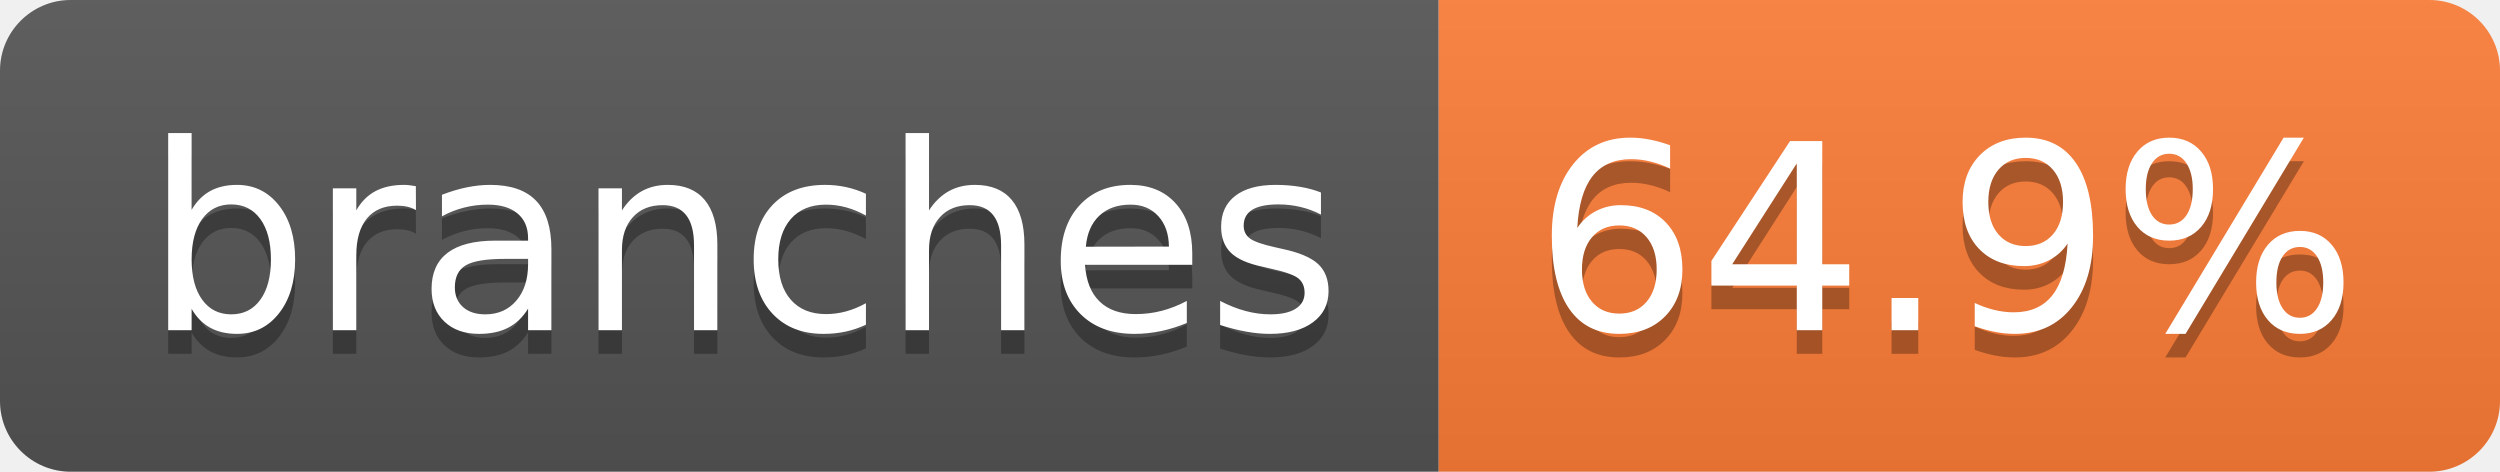
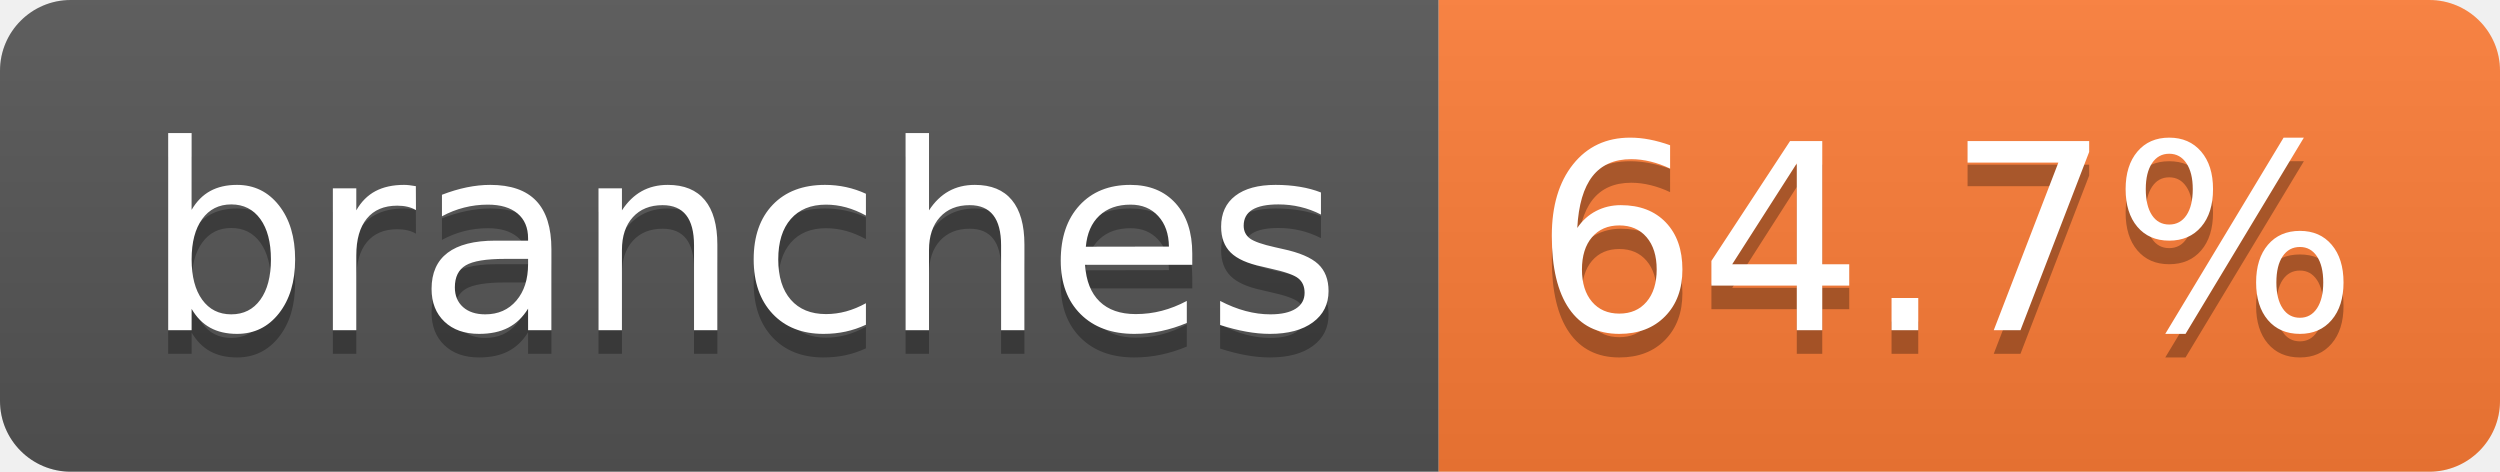
- <svg xmlns="http://www.w3.org/2000/svg" width="106" height="20" role="img" aria-label="branches: 64.9%">
+ <svg xmlns="http://www.w3.org/2000/svg" width="106" height="20" role="img" aria-label="branches: 64.7%">
  <linearGradient id="s" x2="0" y2="100%">
    <stop offset="0" stop-color="#bbb" stop-opacity=".1" />
    <stop offset="1" stop-opacity=".1" />
  </linearGradient>
  <clipPath id="r">
    <rect width="106" height="20" rx="3" fill="#fff" />
  </clipPath>
  <g clip-path="url(#r)">
    <rect width="61" height="20" fill="#555" />
    <rect x="61" width="45" height="20" fill="#fe7d37" />
    <rect width="106" height="20" fill="url(#s)" />
  </g>
  <g fill="#fff" text-anchor="middle" font-family="Verdana,Geneva,DejaVu Sans,sans-serif" text-rendering="geometricPrecision" font-size="110">
    <text aria-hidden="true" x="315" y="150" fill="#010101" fill-opacity=".3" transform="scale(.1)" textLength="507">branches</text>
    <text x="315" y="140" transform="scale(.1)" fill="#fff" textLength="507">branches</text>
-     <text aria-hidden="true" x="825" y="150" fill="#010101" fill-opacity=".3" transform="scale(.1)" textLength="350">64.9%</text>
-     <text x="825" y="140" transform="scale(.1)" fill="#fff" textLength="350">64.9%</text>
+     <text aria-hidden="true" x="825" y="150" fill="#010101" fill-opacity=".3" transform="scale(.1)" textLength="350">64.7%</text>
+     <text x="825" y="140" transform="scale(.1)" fill="#fff" textLength="350">64.7%</text>
  </g>
</svg>
